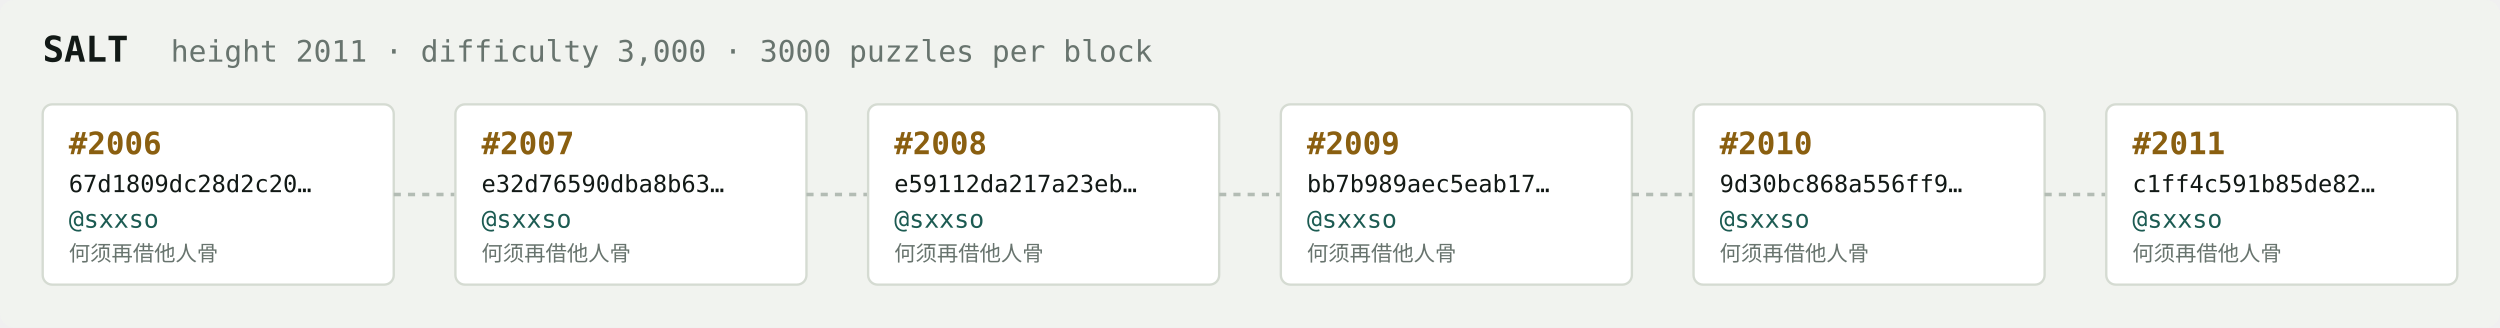
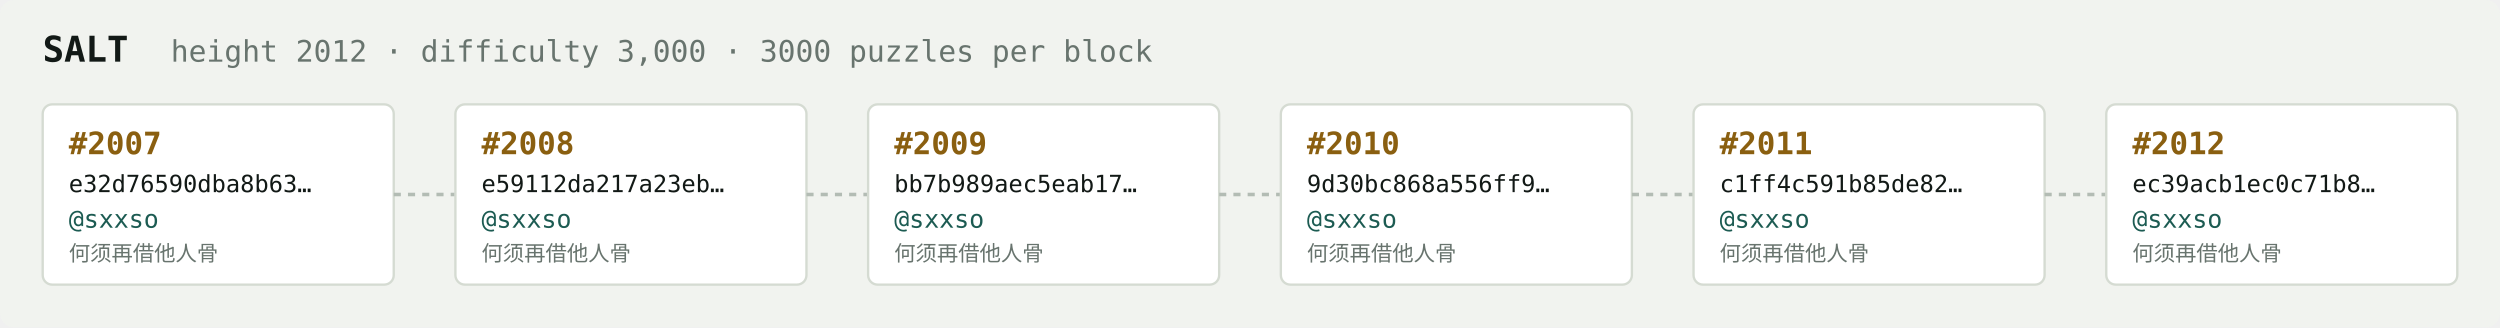
<svg xmlns="http://www.w3.org/2000/svg" width="1054" height="138" viewBox="0 0 1054 138" font-family="ui-monospace,SFMono-Regular,Menlo,monospace">
  <rect fill="#f1f3ef" width="1054" height="138" rx="6" />
  <text x="18" y="26" fill="#121916" font-size="15" font-weight="700">SALT</text>
-   <text x="72" y="26" fill="#68746e" font-size="12.5">height 2011 · difficulty 3,000 · 3000 puzzles per block</text>
+   <text x="72" y="26" fill="#68746e" font-size="12.5">height 2012 · difficulty 3,000 · 3000 puzzles per block</text>
  <rect x="18" y="44" width="148" height="76" rx="4" fill="#ffffff" stroke="#d5dbd2" stroke-width="1" />
-   <text x="29" y="65" fill="#8a5f10" font-size="13" font-weight="700">#2006</text>
-   <text x="29" y="81" fill="#121916" font-size="10">67d1809dc28d2c20…</text>
+   <text x="29" y="65" fill="#8a5f10" font-size="13" font-weight="700">#2007</text>
+   <text x="29" y="81" fill="#121916" font-size="10">e32d76590dba8b63…</text>
  <text x="29" y="96" fill="#1c5b52" font-size="10.5">@sxxso</text>
  <text x="29" y="110" fill="#68746e" font-size="9">何须再借他人骨</text>
  <line x1="166" y1="82.0" x2="192" y2="82.0" stroke="#b3bcb4" stroke-width="1.5" stroke-dasharray="3 3" />
  <rect x="192" y="44" width="148" height="76" rx="4" fill="#ffffff" stroke="#d5dbd2" stroke-width="1" />
-   <text x="203" y="65" fill="#8a5f10" font-size="13" font-weight="700">#2007</text>
-   <text x="203" y="81" fill="#121916" font-size="10">e32d76590dba8b63…</text>
+   <text x="203" y="65" fill="#8a5f10" font-size="13" font-weight="700">#2008</text>
+   <text x="203" y="81" fill="#121916" font-size="10">e59112da217a23eb…</text>
  <text x="203" y="96" fill="#1c5b52" font-size="10.5">@sxxso</text>
  <text x="203" y="110" fill="#68746e" font-size="9">何须再借他人骨</text>
  <line x1="340" y1="82.0" x2="366" y2="82.0" stroke="#b3bcb4" stroke-width="1.5" stroke-dasharray="3 3" />
  <rect x="366" y="44" width="148" height="76" rx="4" fill="#ffffff" stroke="#d5dbd2" stroke-width="1" />
-   <text x="377" y="65" fill="#8a5f10" font-size="13" font-weight="700">#2008</text>
-   <text x="377" y="81" fill="#121916" font-size="10">e59112da217a23eb…</text>
+   <text x="377" y="65" fill="#8a5f10" font-size="13" font-weight="700">#2009</text>
+   <text x="377" y="81" fill="#121916" font-size="10">bb7b989aec5eab17…</text>
  <text x="377" y="96" fill="#1c5b52" font-size="10.5">@sxxso</text>
  <text x="377" y="110" fill="#68746e" font-size="9">何须再借他人骨</text>
  <line x1="514" y1="82.0" x2="540" y2="82.0" stroke="#b3bcb4" stroke-width="1.5" stroke-dasharray="3 3" />
  <rect x="540" y="44" width="148" height="76" rx="4" fill="#ffffff" stroke="#d5dbd2" stroke-width="1" />
-   <text x="551" y="65" fill="#8a5f10" font-size="13" font-weight="700">#2009</text>
-   <text x="551" y="81" fill="#121916" font-size="10">bb7b989aec5eab17…</text>
+   <text x="551" y="65" fill="#8a5f10" font-size="13" font-weight="700">#2010</text>
+   <text x="551" y="81" fill="#121916" font-size="10">9d30bc868a556ff9…</text>
  <text x="551" y="96" fill="#1c5b52" font-size="10.5">@sxxso</text>
  <text x="551" y="110" fill="#68746e" font-size="9">何须再借他人骨</text>
  <line x1="688" y1="82.0" x2="714" y2="82.0" stroke="#b3bcb4" stroke-width="1.5" stroke-dasharray="3 3" />
  <rect x="714" y="44" width="148" height="76" rx="4" fill="#ffffff" stroke="#d5dbd2" stroke-width="1" />
-   <text x="725" y="65" fill="#8a5f10" font-size="13" font-weight="700">#2010</text>
-   <text x="725" y="81" fill="#121916" font-size="10">9d30bc868a556ff9…</text>
+   <text x="725" y="65" fill="#8a5f10" font-size="13" font-weight="700">#2011</text>
+   <text x="725" y="81" fill="#121916" font-size="10">c1ff4c591b85de82…</text>
  <text x="725" y="96" fill="#1c5b52" font-size="10.5">@sxxso</text>
  <text x="725" y="110" fill="#68746e" font-size="9">何须再借他人骨</text>
  <line x1="862" y1="82.0" x2="888" y2="82.0" stroke="#b3bcb4" stroke-width="1.5" stroke-dasharray="3 3" />
  <rect x="888" y="44" width="148" height="76" rx="4" fill="#ffffff" stroke="#d5dbd2" stroke-width="1" />
-   <text x="899" y="65" fill="#8a5f10" font-size="13" font-weight="700">#2011</text>
-   <text x="899" y="81" fill="#121916" font-size="10">c1ff4c591b85de82…</text>
+   <text x="899" y="65" fill="#8a5f10" font-size="13" font-weight="700">#2012</text>
+   <text x="899" y="81" fill="#121916" font-size="10">ec39acb1ec0c71b8…</text>
  <text x="899" y="96" fill="#1c5b52" font-size="10.5">@sxxso</text>
  <text x="899" y="110" fill="#68746e" font-size="9">何须再借他人骨</text>
</svg>
